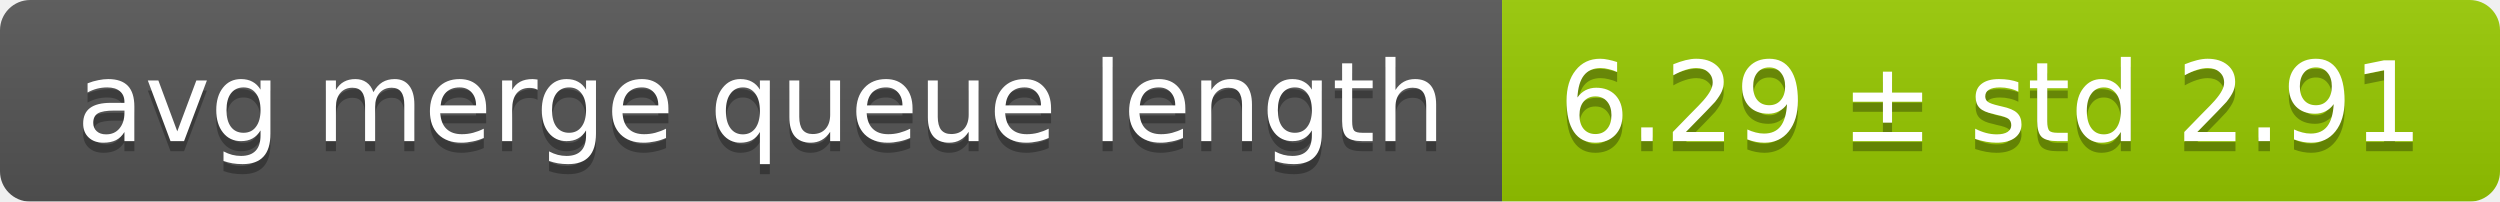
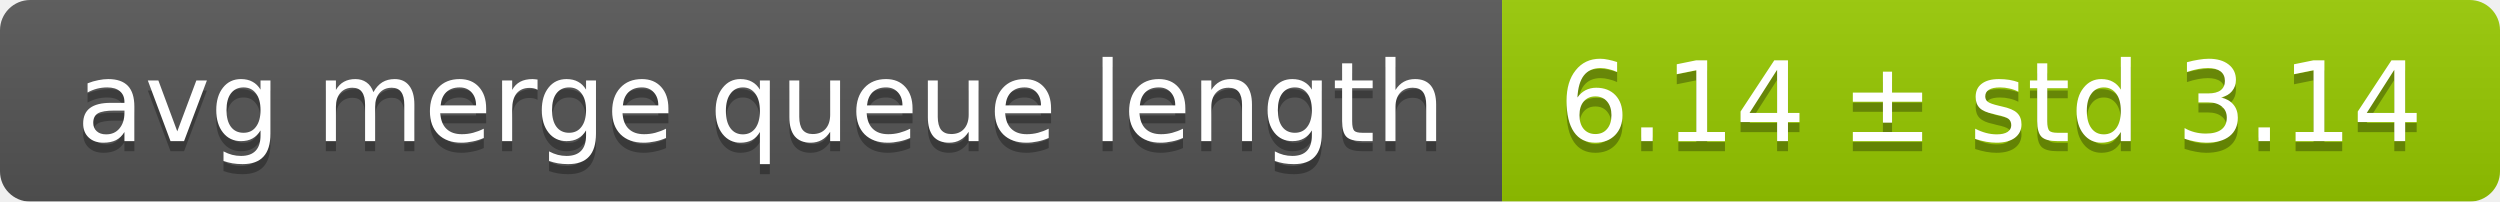
<svg xmlns="http://www.w3.org/2000/svg" width="248" height="20">
  <linearGradient id="smooth" x2="0" y2="100%">
    <stop offset="0" stop-color="#bbb" stop-opacity=".1" />
    <stop offset="1" stop-opacity=".1" />
  </linearGradient>
  <mask id="round">
    <rect width="248" height="20" rx="3" fill="#fff" />
  </mask>
  <g mask="url(#round)">
    <rect width="149" height="20" fill="#555" />
    <rect x="149" width="99" height="20" fill="#97ca00" />
    <rect width="248" height="20" fill="url(#smooth)" />
  </g>
  <g fill="#fff" text-anchor="middle" font-family="DejaVu Sans,Verdana,Geneva,sans-serif" font-size="11">
    <text x="75.5" y="15" fill="#010101" fill-opacity=".3">avg merge queue length</text>
    <text x="75.5" y="14">avg merge queue length</text>
-     <text x="197.5" y="15" fill="#010101" fill-opacity=".3">6.29 ± std 2.91</text>
-     <text x="197.5" y="14">6.29 ± std 2.91</text>
+     <text x="197.5" y="15" fill="#010101" fill-opacity=".3">6.14 ± std 3.14</text>
+     <text x="197.5" y="14">6.14 ± std 3.14</text>
  </g>
</svg>
